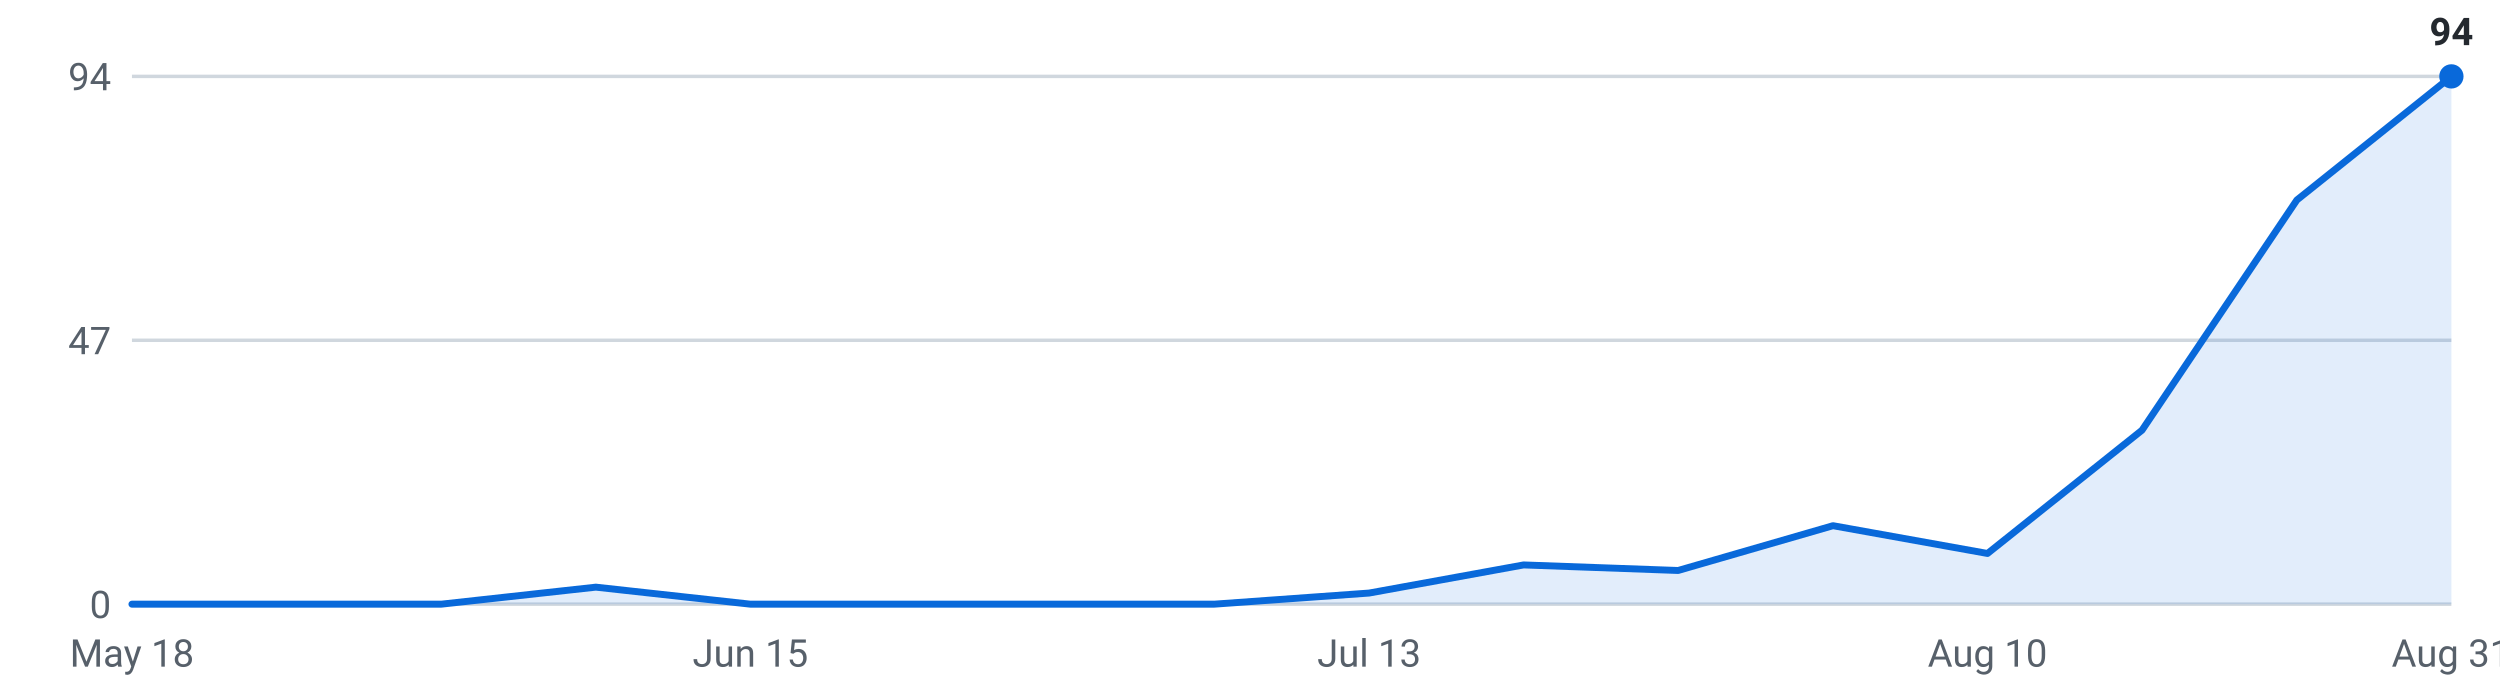
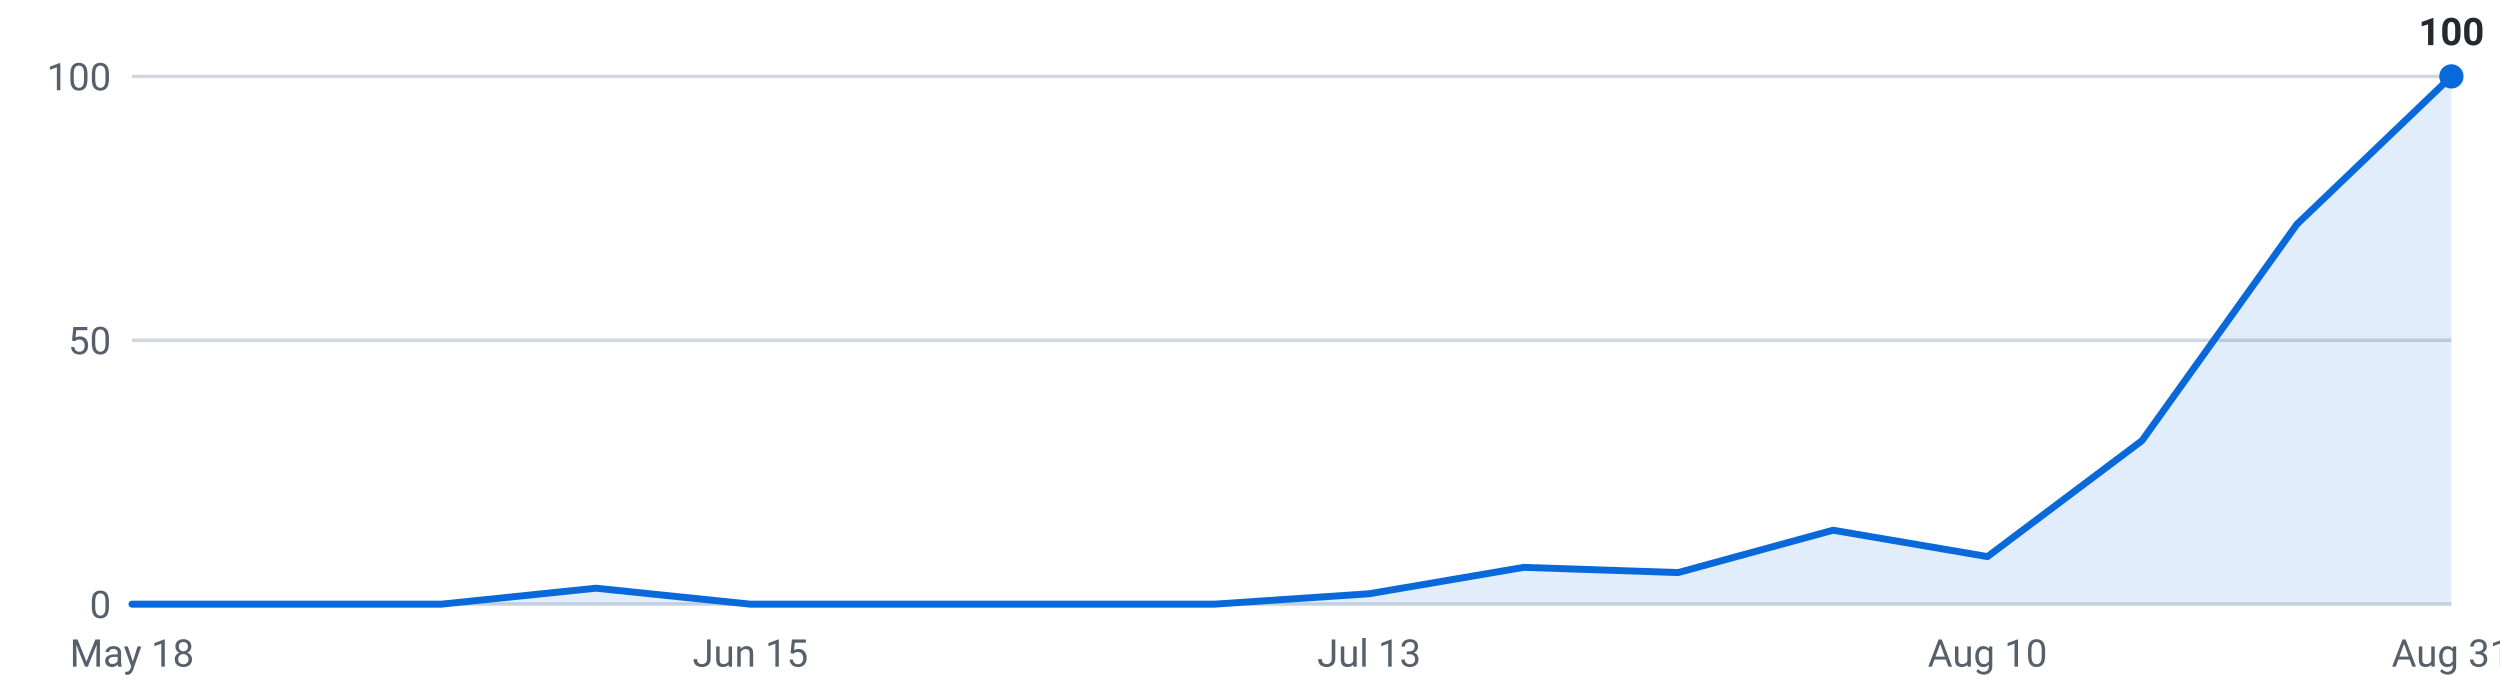
<svg xmlns="http://www.w3.org/2000/svg" viewBox="0 0 720 200" width="720" height="200" role="img" aria-label="Internships posted per week, last 16 weeks">
  <g font-family="-apple-system,Segoe UI,Roboto,sans-serif" font-size="11">
    <line x1="38" y1="174.0" x2="706" y2="174.0" stroke="#d0d7de" stroke-width="1" />
    <text x="32" y="178.0" text-anchor="end" fill="#57606a">0</text>
    <line x1="38" y1="98.0" x2="706" y2="98.0" stroke="#d0d7de" stroke-width="1" />
-     <text x="32" y="102.0" text-anchor="end" fill="#57606a">47</text>
+     <text x="32" y="102.0" text-anchor="end" fill="#57606a">50</text>
    <line x1="38" y1="22.0" x2="706" y2="22.0" stroke="#d0d7de" stroke-width="1" />
-     <text x="32" y="26.0" text-anchor="end" fill="#57606a">94</text>
-     <path d="M38.0,174 L38.0,174.0 L82.5,174.0 L127.1,174.0 L171.6,169.1 L216.1,174.0 L260.7,174.0 L305.2,174.0 L349.7,174.0 L394.3,170.8 L438.8,162.7 L483.3,164.3 L527.9,151.4 L572.4,159.4 L616.9,123.9 L661.5,57.6 L706.0,22.0 L706.0,174 Z" fill="#0969da" fill-opacity="0.12" />
-     <polyline points="38.0,174.0 82.5,174.0 127.1,174.0 171.6,169.1 216.1,174.0 260.7,174.0 305.2,174.0 349.7,174.0 394.3,170.8 438.8,162.7 483.3,164.3 527.9,151.4 572.4,159.4 616.9,123.9 661.5,57.6 706.0,22.0" fill="none" stroke="#0969da" stroke-width="2" stroke-linejoin="round" stroke-linecap="round" />
+     <text x="32" y="26.0" text-anchor="end" fill="#57606a">100</text>
+     <path d="M38.0,174 L38.0,174.0 L82.5,174.0 L127.1,174.0 L171.6,169.4 L216.1,174.0 L260.7,174.0 L305.2,174.0 L349.7,174.0 L394.3,171.0 L438.8,163.4 L483.3,164.9 L527.9,152.7 L572.4,160.3 L616.9,126.9 L661.5,64.6 L706.0,22.0 L706.0,174 Z" fill="#0969da" fill-opacity="0.12" />
+     <polyline points="38.0,174.0 82.5,174.0 127.1,174.0 171.6,169.4 216.1,174.0 260.7,174.0 305.2,174.0 349.7,174.0 394.3,171.0 438.8,163.4 483.3,164.9 527.9,152.7 572.4,160.3 616.9,126.9 661.5,64.6 706.0,22.0" fill="none" stroke="#0969da" stroke-width="2" stroke-linejoin="round" stroke-linecap="round" />
    <circle cx="706.0" cy="22.0" r="3.5" fill="#0969da" />
-     <text x="706.0" y="13.0" text-anchor="middle" fill="#24292f" font-weight="600">94</text>
+     <text x="706.0" y="13.0" text-anchor="middle" fill="#24292f" font-weight="600">100</text>
    <text x="38.0" y="192" text-anchor="middle" fill="#57606a">May 18</text>
    <text x="216.1" y="192" text-anchor="middle" fill="#57606a">Jun 15</text>
    <text x="394.3" y="192" text-anchor="middle" fill="#57606a">Jul 13</text>
    <text x="572.4" y="192" text-anchor="middle" fill="#57606a">Aug 10</text>
    <text x="706.0" y="192" text-anchor="middle" fill="#57606a">Aug 31</text>
  </g>
</svg>
